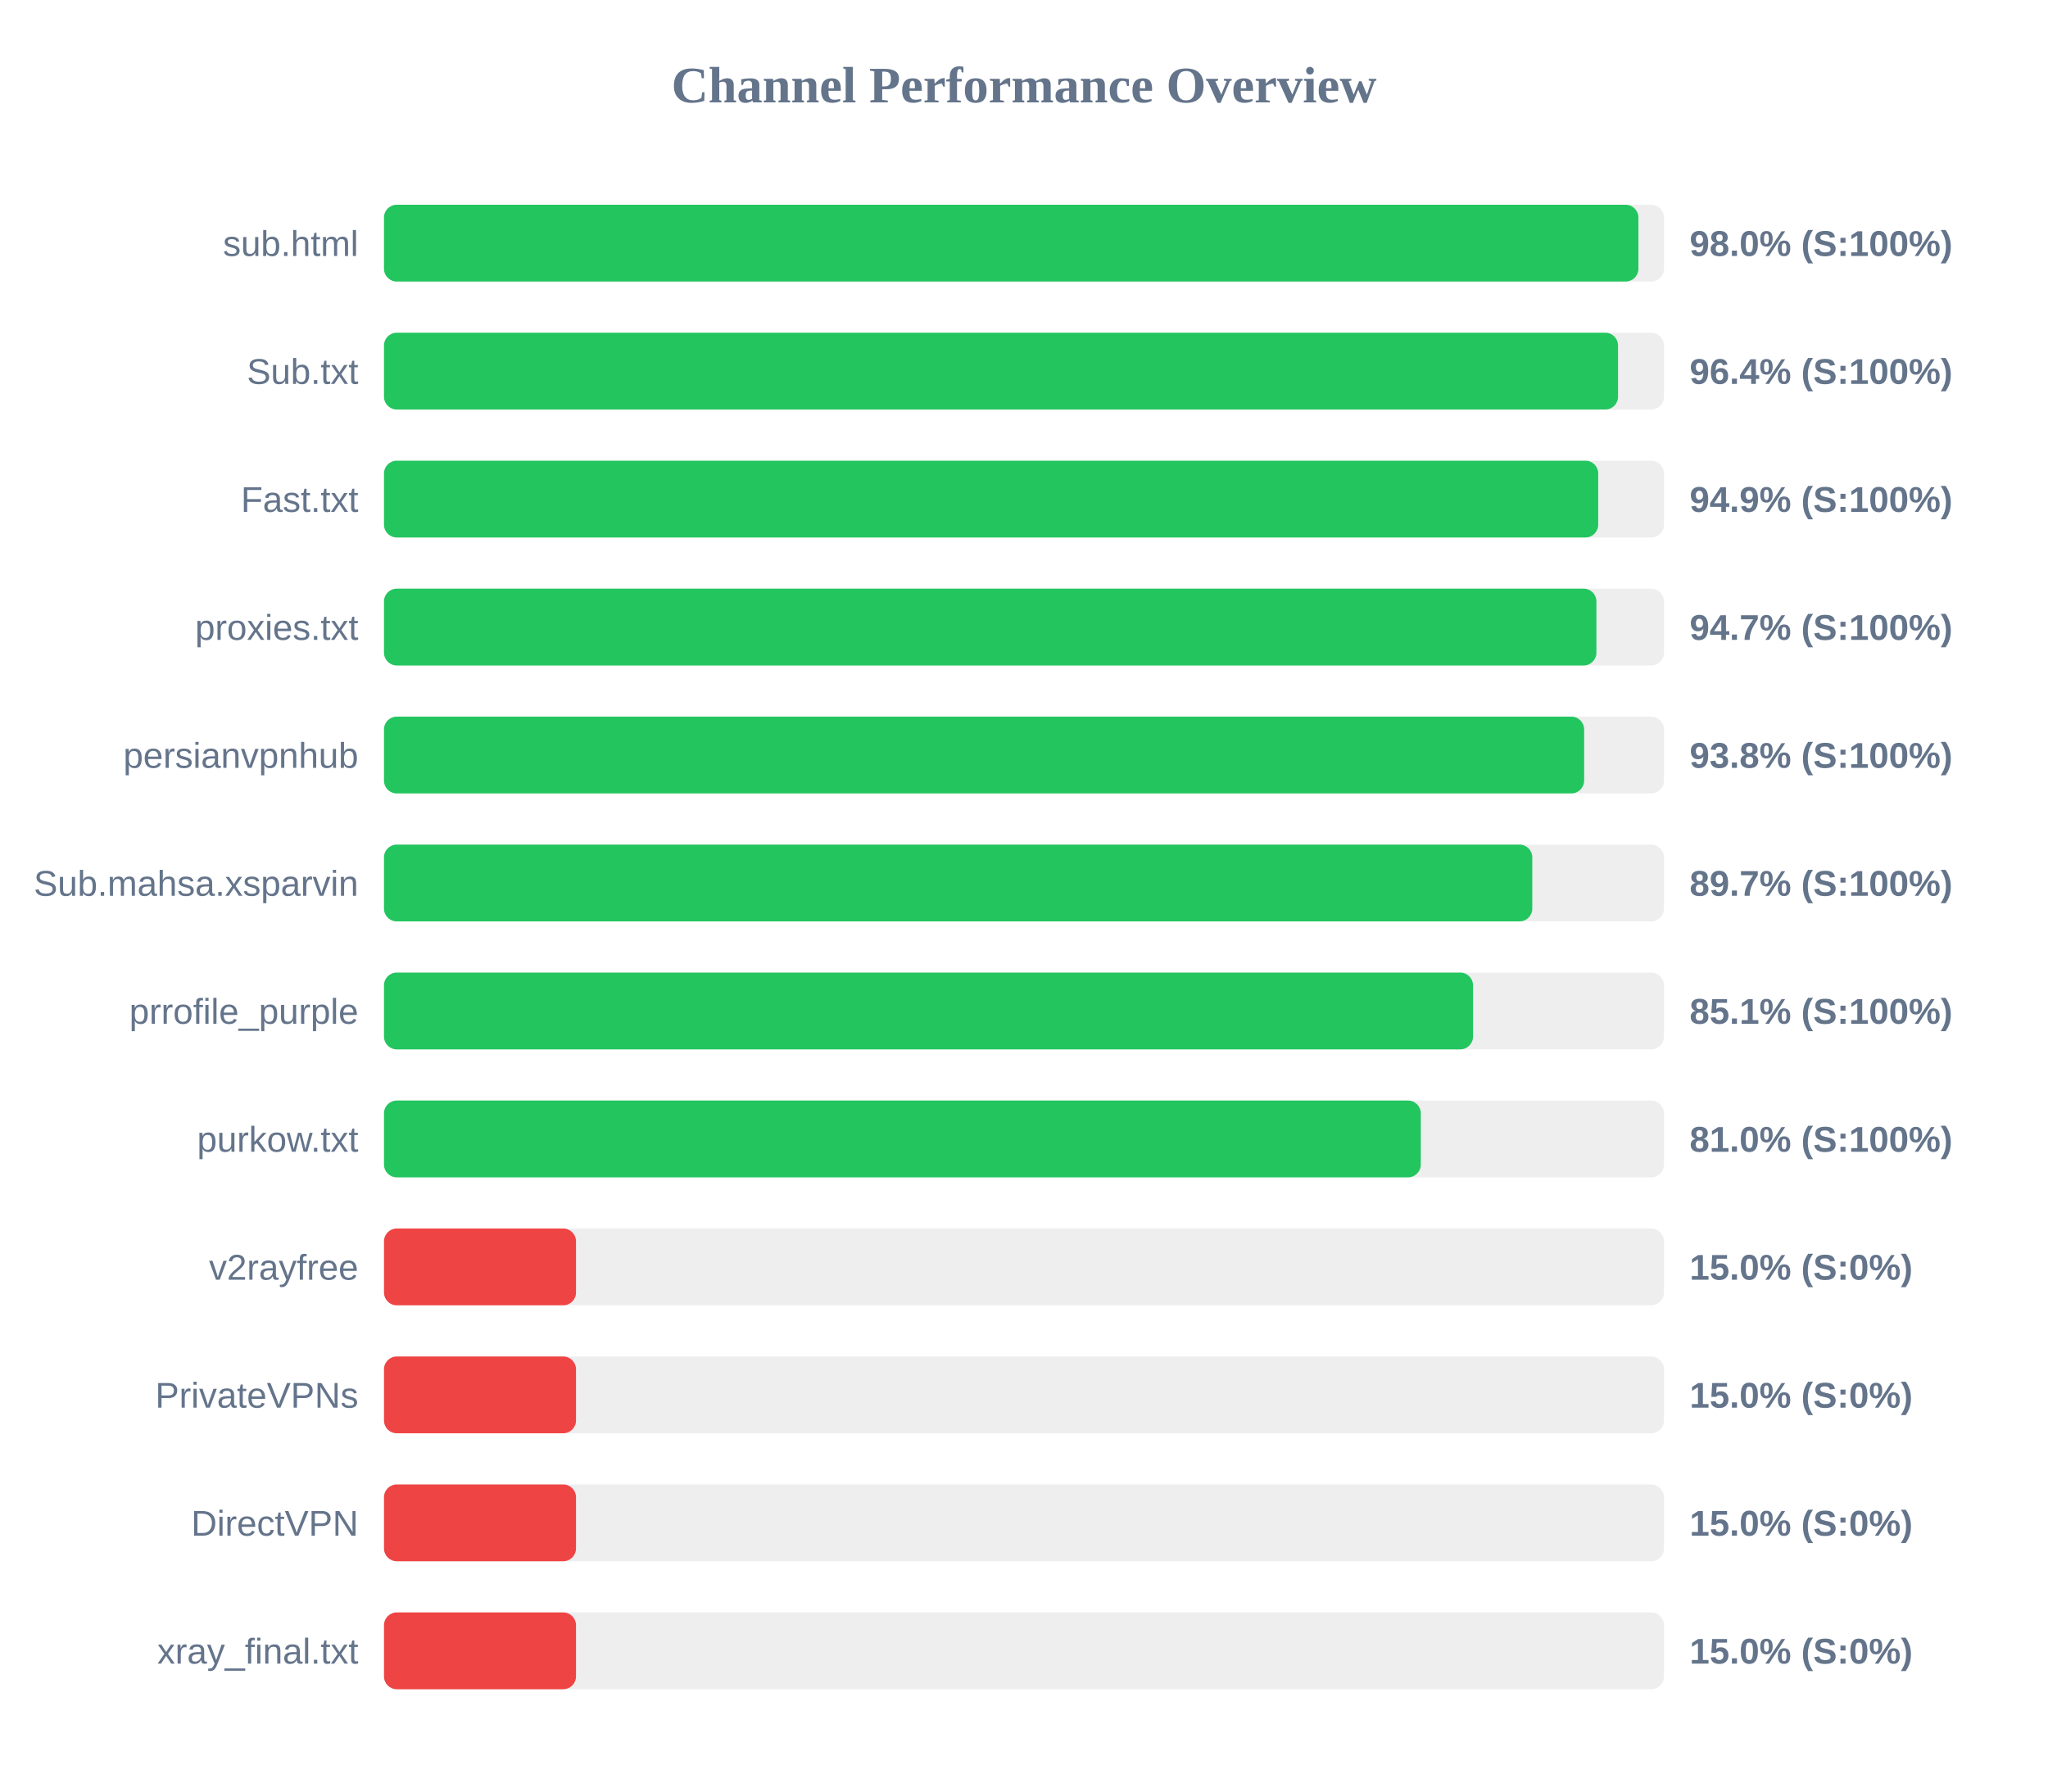
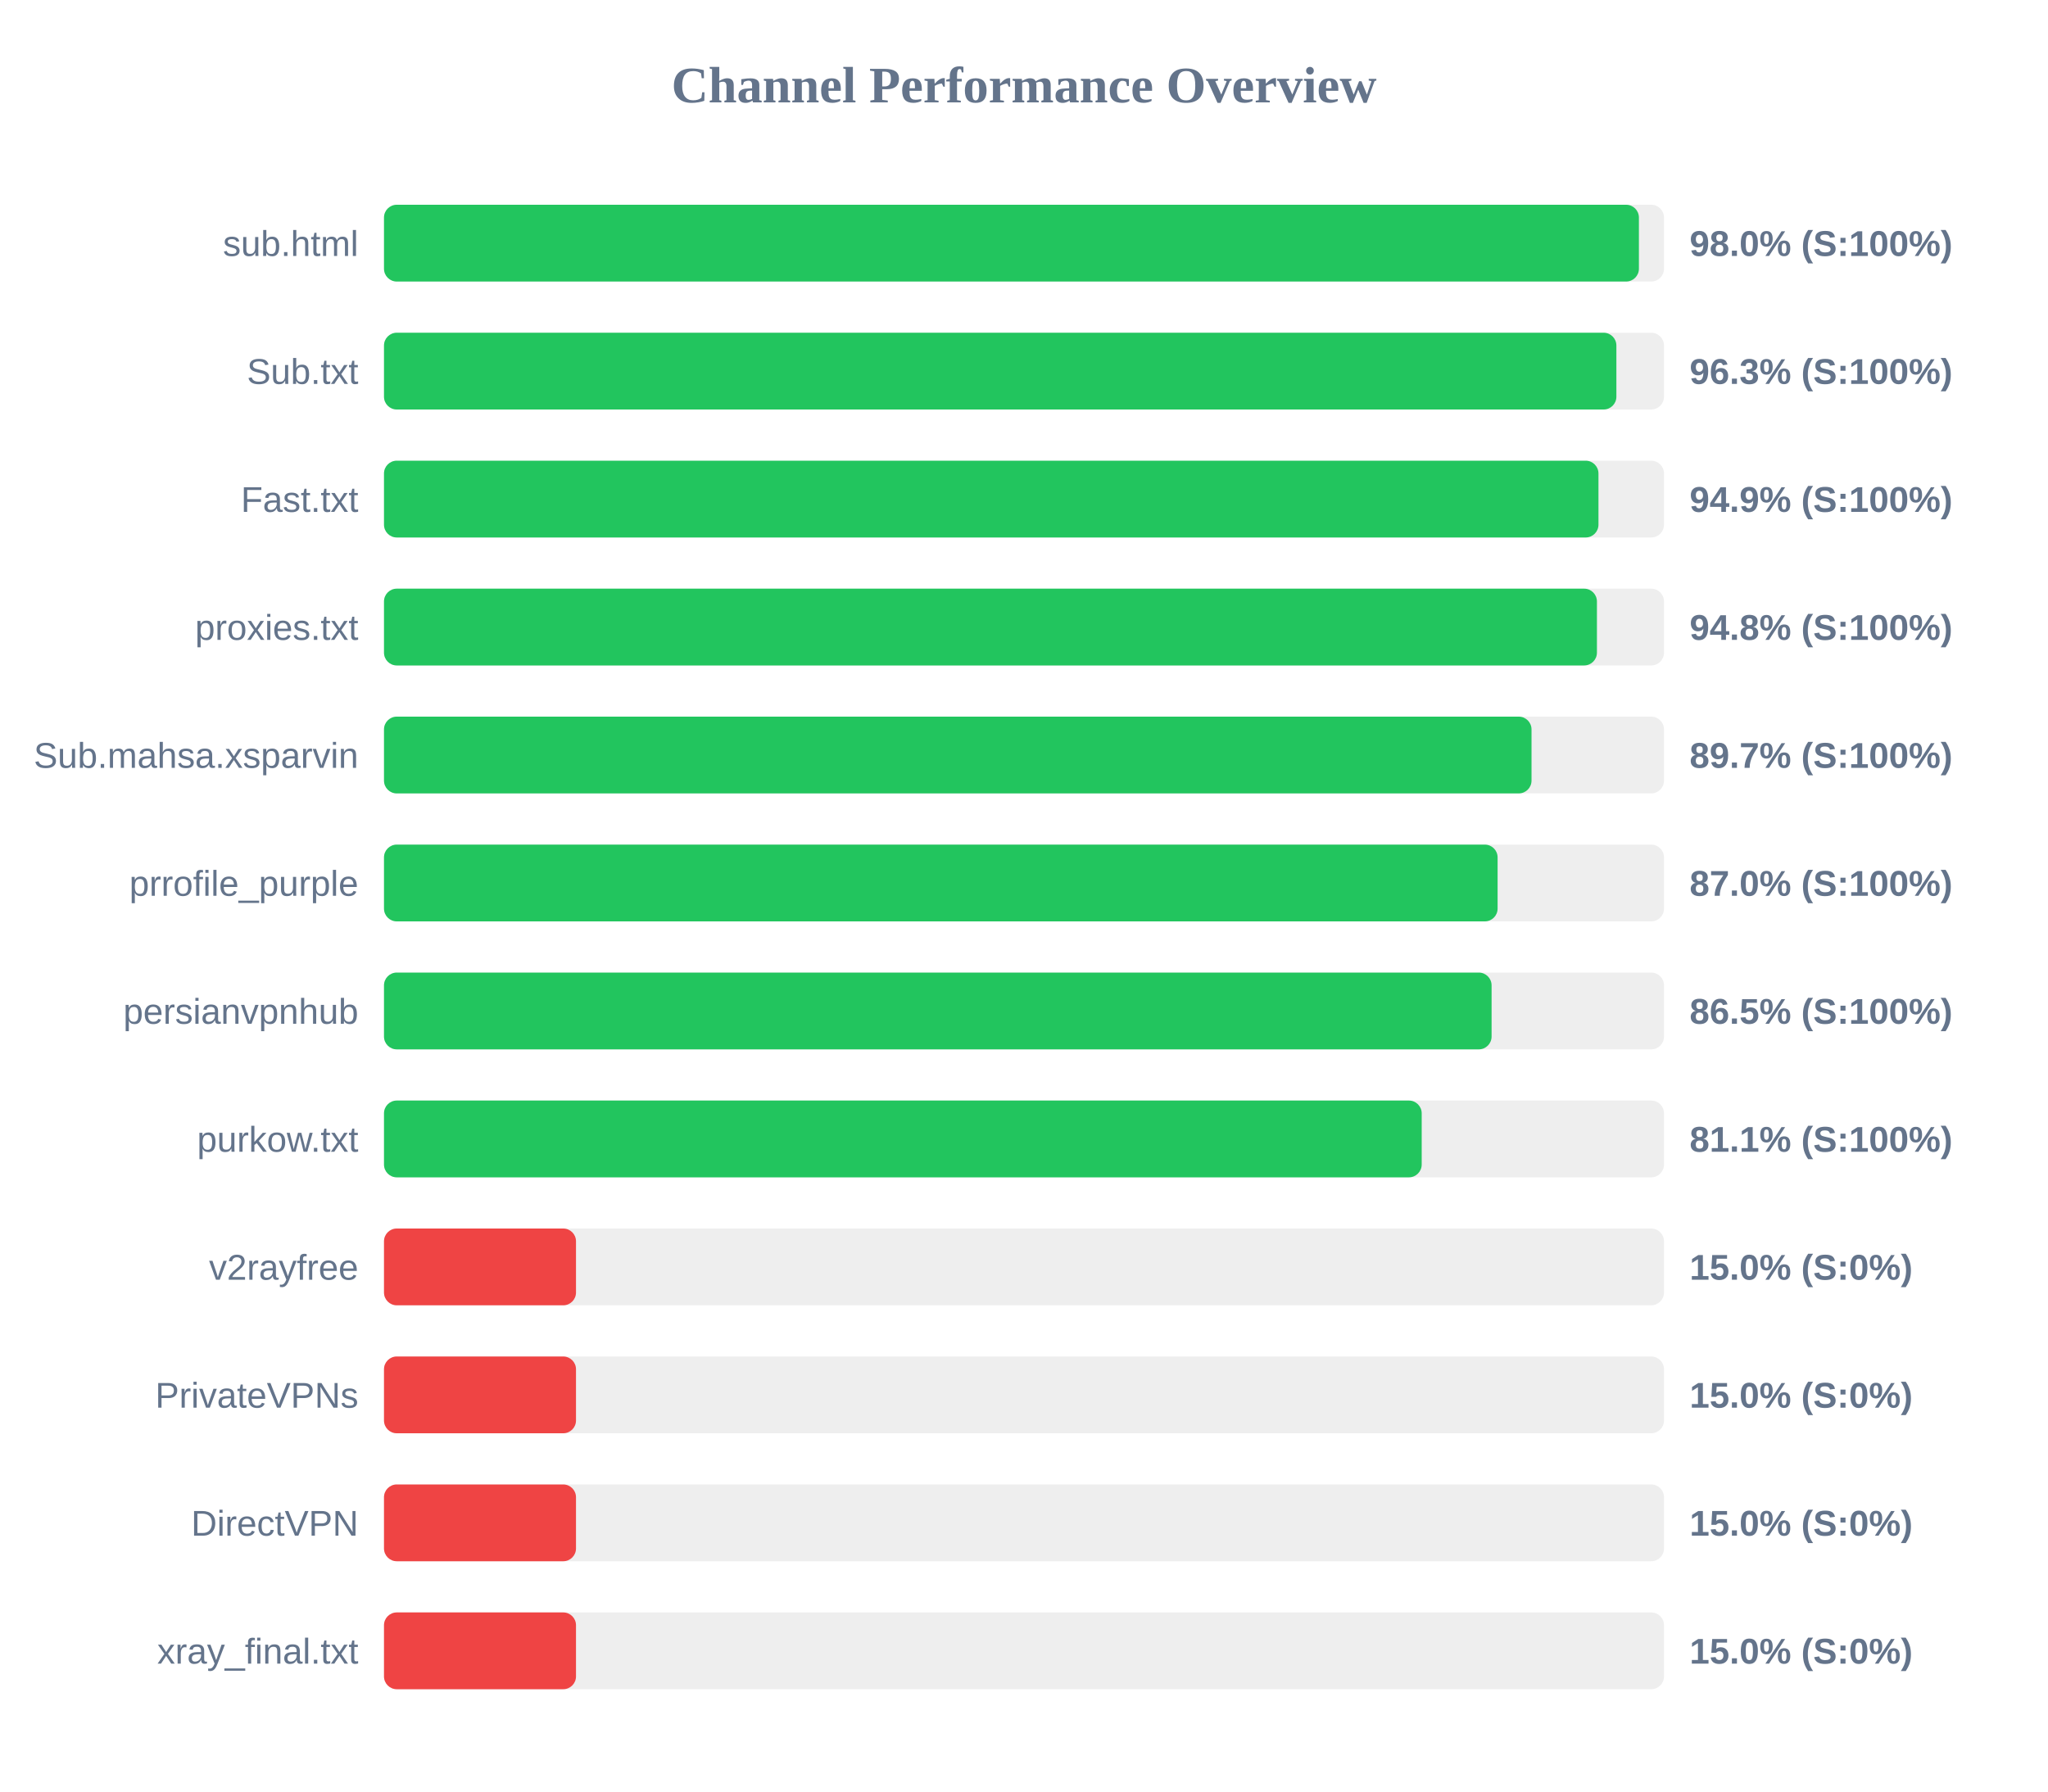
<svg xmlns="http://www.w3.org/2000/svg" width="800" height="700" version="1.1">
  <style>
        .row { font: 14px Arial; fill: #64748b; }
        .score { font: bold 14px Arial; fill: #64748b; }
    </style>
  <text x="400" y="40" text-anchor="middle" font-size="20px" font-weight="bold" fill="#64748b">Channel Performance Overview</text>
  <rect x="150" y="80" width="500" height="30" fill="#eee" rx="5" />
-   <rect x="150" y="80" width="490.0" height="30" fill="#22c55e" rx="5" />
+   <rect x="150" y="80" width="490.2" height="30" fill="#22c55e" rx="5" />
  <text x="140" y="100" text-anchor="end" class="row">sub.html</text>
  <text x="660" y="100" text-anchor="start" class="score">98.0% (S:100%)</text>
  <rect x="150" y="130" width="500" height="30" fill="#eee" rx="5" />
-   <rect x="150" y="130" width="482.05" height="30" fill="#22c55e" rx="5" />
+   <rect x="150" y="130" width="481.4" height="30" fill="#22c55e" rx="5" />
  <text x="140" y="150" text-anchor="end" class="row">Sub.txt</text>
-   <text x="660" y="150" text-anchor="start" class="score">96.4% (S:100%)</text>
+   <text x="660" y="150" text-anchor="start" class="score">96.3% (S:100%)</text>
  <rect x="150" y="180" width="500" height="30" fill="#eee" rx="5" />
-   <rect x="150" y="180" width="474.3" height="30" fill="#22c55e" rx="5" />
+   <rect x="150" y="180" width="474.4" height="30" fill="#22c55e" rx="5" />
  <text x="140" y="200" text-anchor="end" class="row">Fast.txt</text>
  <text x="660" y="200" text-anchor="start" class="score">94.9% (S:100%)</text>
  <rect x="150" y="230" width="500" height="30" fill="#eee" rx="5" />
-   <rect x="150" y="230" width="473.6" height="30" fill="#22c55e" rx="5" />
+   <rect x="150" y="230" width="473.8" height="30" fill="#22c55e" rx="5" />
  <text x="140" y="250" text-anchor="end" class="row">proxies.txt</text>
-   <text x="660" y="250" text-anchor="start" class="score">94.7% (S:100%)</text>
+   <text x="660" y="250" text-anchor="start" class="score">94.8% (S:100%)</text>
  <rect x="150" y="280" width="500" height="30" fill="#eee" rx="5" />
-   <rect x="150" y="280" width="468.8" height="30" fill="#22c55e" rx="5" />
-   <text x="140" y="300" text-anchor="end" class="row">persianvpnhub</text>
-   <text x="660" y="300" text-anchor="start" class="score">93.8% (S:100%)</text>
+   <rect x="150" y="280" width="448.25" height="30" fill="#22c55e" rx="5" />
+   <text x="140" y="300" text-anchor="end" class="row">Sub.mahsa.xsparvin</text>
+   <text x="660" y="300" text-anchor="start" class="score">89.7% (S:100%)</text>
  <rect x="150" y="330" width="500" height="30" fill="#eee" rx="5" />
-   <rect x="150" y="330" width="448.55" height="30" fill="#22c55e" rx="5" />
-   <text x="140" y="350" text-anchor="end" class="row">Sub.mahsa.xsparvin</text>
-   <text x="660" y="350" text-anchor="start" class="score">89.7% (S:100%)</text>
+   <rect x="150" y="330" width="435.0" height="30" fill="#22c55e" rx="5" />
+   <text x="140" y="350" text-anchor="end" class="row">prrofile_purple</text>
+   <text x="660" y="350" text-anchor="start" class="score">87.0% (S:100%)</text>
  <rect x="150" y="380" width="500" height="30" fill="#eee" rx="5" />
-   <rect x="150" y="380" width="425.4" height="30" fill="#22c55e" rx="5" />
-   <text x="140" y="400" text-anchor="end" class="row">prrofile_purple</text>
-   <text x="660" y="400" text-anchor="start" class="score">85.1% (S:100%)</text>
+   <rect x="150" y="380" width="432.65" height="30" fill="#22c55e" rx="5" />
+   <text x="140" y="400" text-anchor="end" class="row">persianvpnhub</text>
+   <text x="660" y="400" text-anchor="start" class="score">86.5% (S:100%)</text>
  <rect x="150" y="430" width="500" height="30" fill="#eee" rx="5" />
-   <rect x="150" y="430" width="405.0" height="30" fill="#22c55e" rx="5" />
+   <rect x="150" y="430" width="405.35" height="30" fill="#22c55e" rx="5" />
  <text x="140" y="450" text-anchor="end" class="row">purkow.txt</text>
-   <text x="660" y="450" text-anchor="start" class="score">81.0% (S:100%)</text>
+   <text x="660" y="450" text-anchor="start" class="score">81.1% (S:100%)</text>
  <rect x="150" y="480" width="500" height="30" fill="#eee" rx="5" />
  <rect x="150" y="480" width="75.0" height="30" fill="#ef4444" rx="5" />
  <text x="140" y="500" text-anchor="end" class="row">v2rayfree</text>
  <text x="660" y="500" text-anchor="start" class="score">15.0% (S:0%)</text>
  <rect x="150" y="530" width="500" height="30" fill="#eee" rx="5" />
  <rect x="150" y="530" width="75.0" height="30" fill="#ef4444" rx="5" />
  <text x="140" y="550" text-anchor="end" class="row">PrivateVPNs</text>
  <text x="660" y="550" text-anchor="start" class="score">15.0% (S:0%)</text>
  <rect x="150" y="580" width="500" height="30" fill="#eee" rx="5" />
  <rect x="150" y="580" width="75.0" height="30" fill="#ef4444" rx="5" />
  <text x="140" y="600" text-anchor="end" class="row">DirectVPN</text>
  <text x="660" y="600" text-anchor="start" class="score">15.0% (S:0%)</text>
  <rect x="150" y="630" width="500" height="30" fill="#eee" rx="5" />
  <rect x="150" y="630" width="75.0" height="30" fill="#ef4444" rx="5" />
  <text x="140" y="650" text-anchor="end" class="row">xray_final.txt</text>
  <text x="660" y="650" text-anchor="start" class="score">15.0% (S:0%)</text>
</svg>
